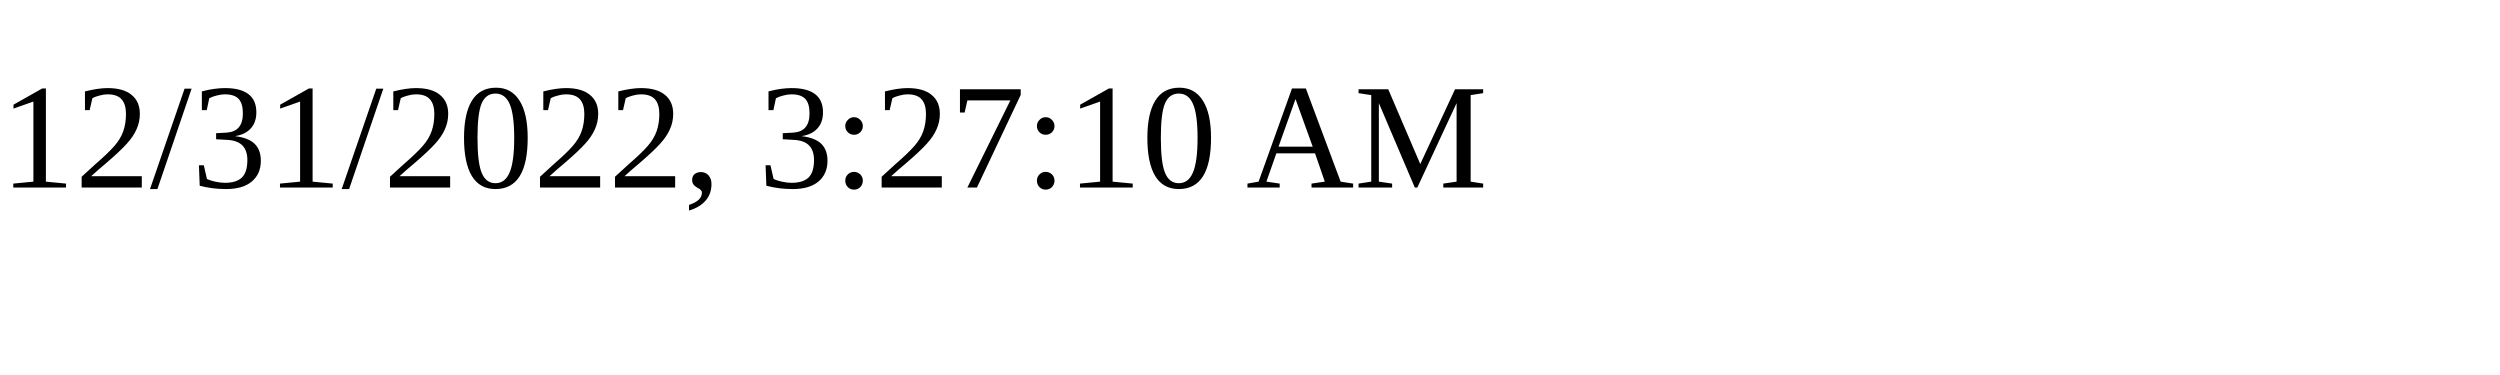
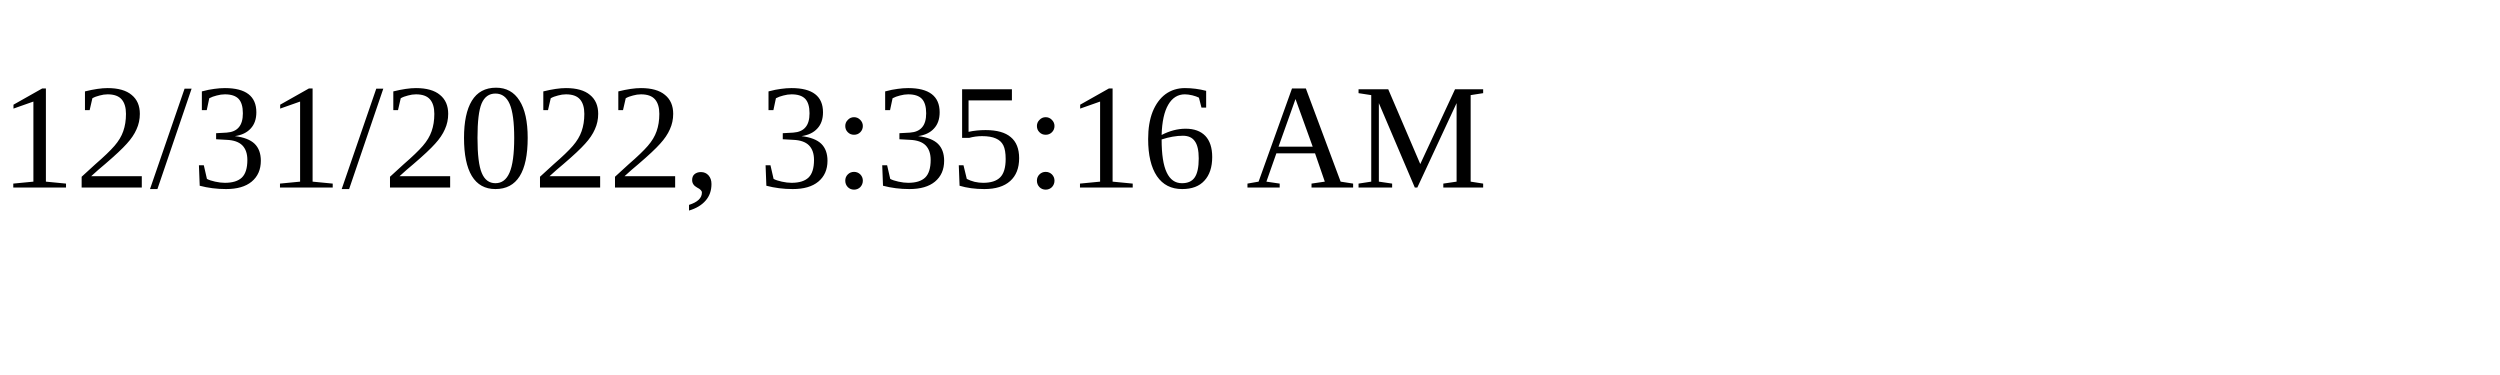
<svg xmlns="http://www.w3.org/2000/svg" height="30" width="200">
-   <text x="0" y="15">12/31/2022, 3:27:10 AM</text>
+   <text x="0" y="15">12/31/2022, 3:35:16 AM</text>
</svg>
